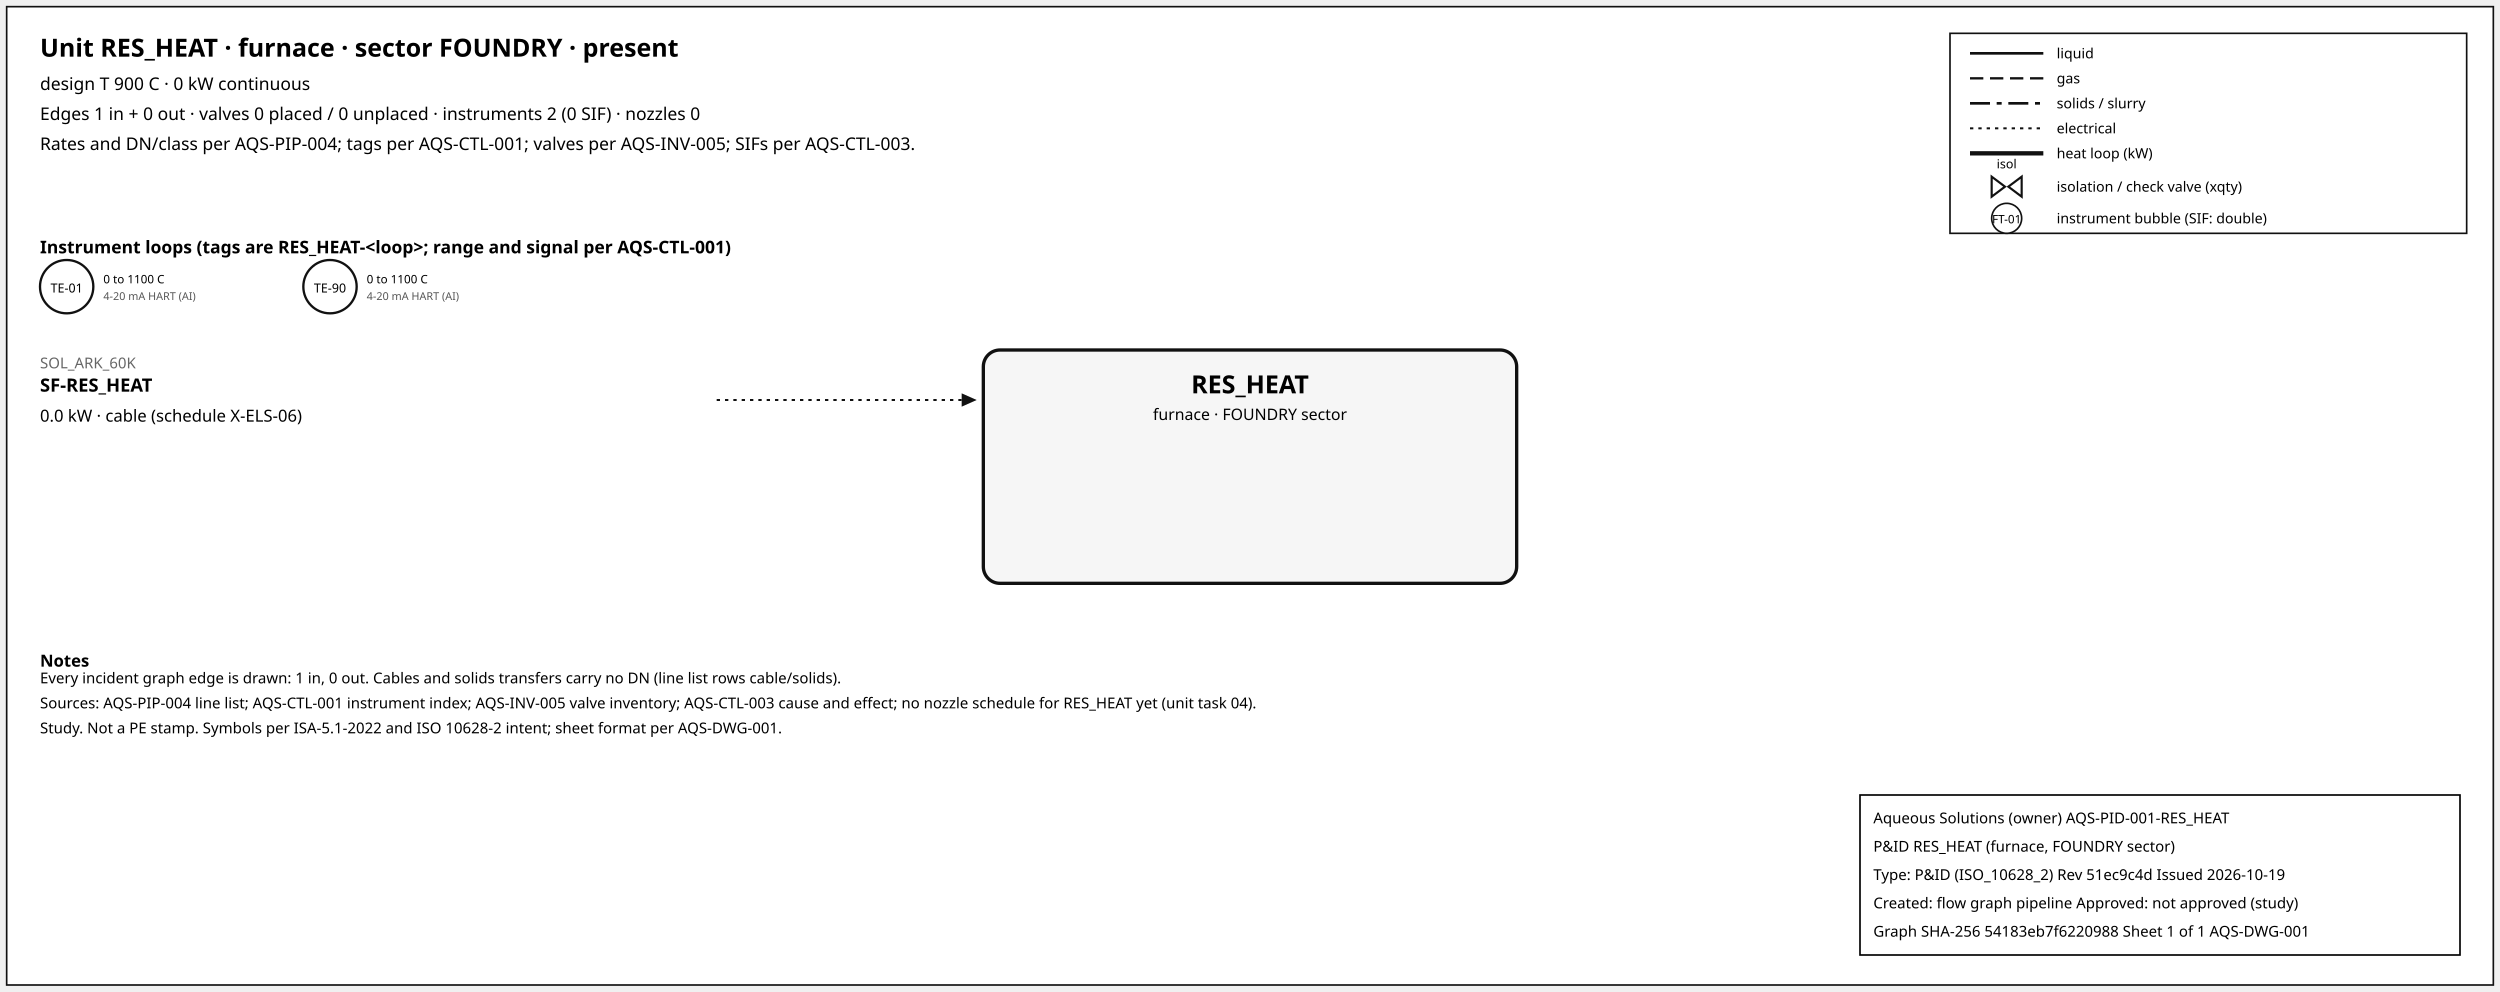
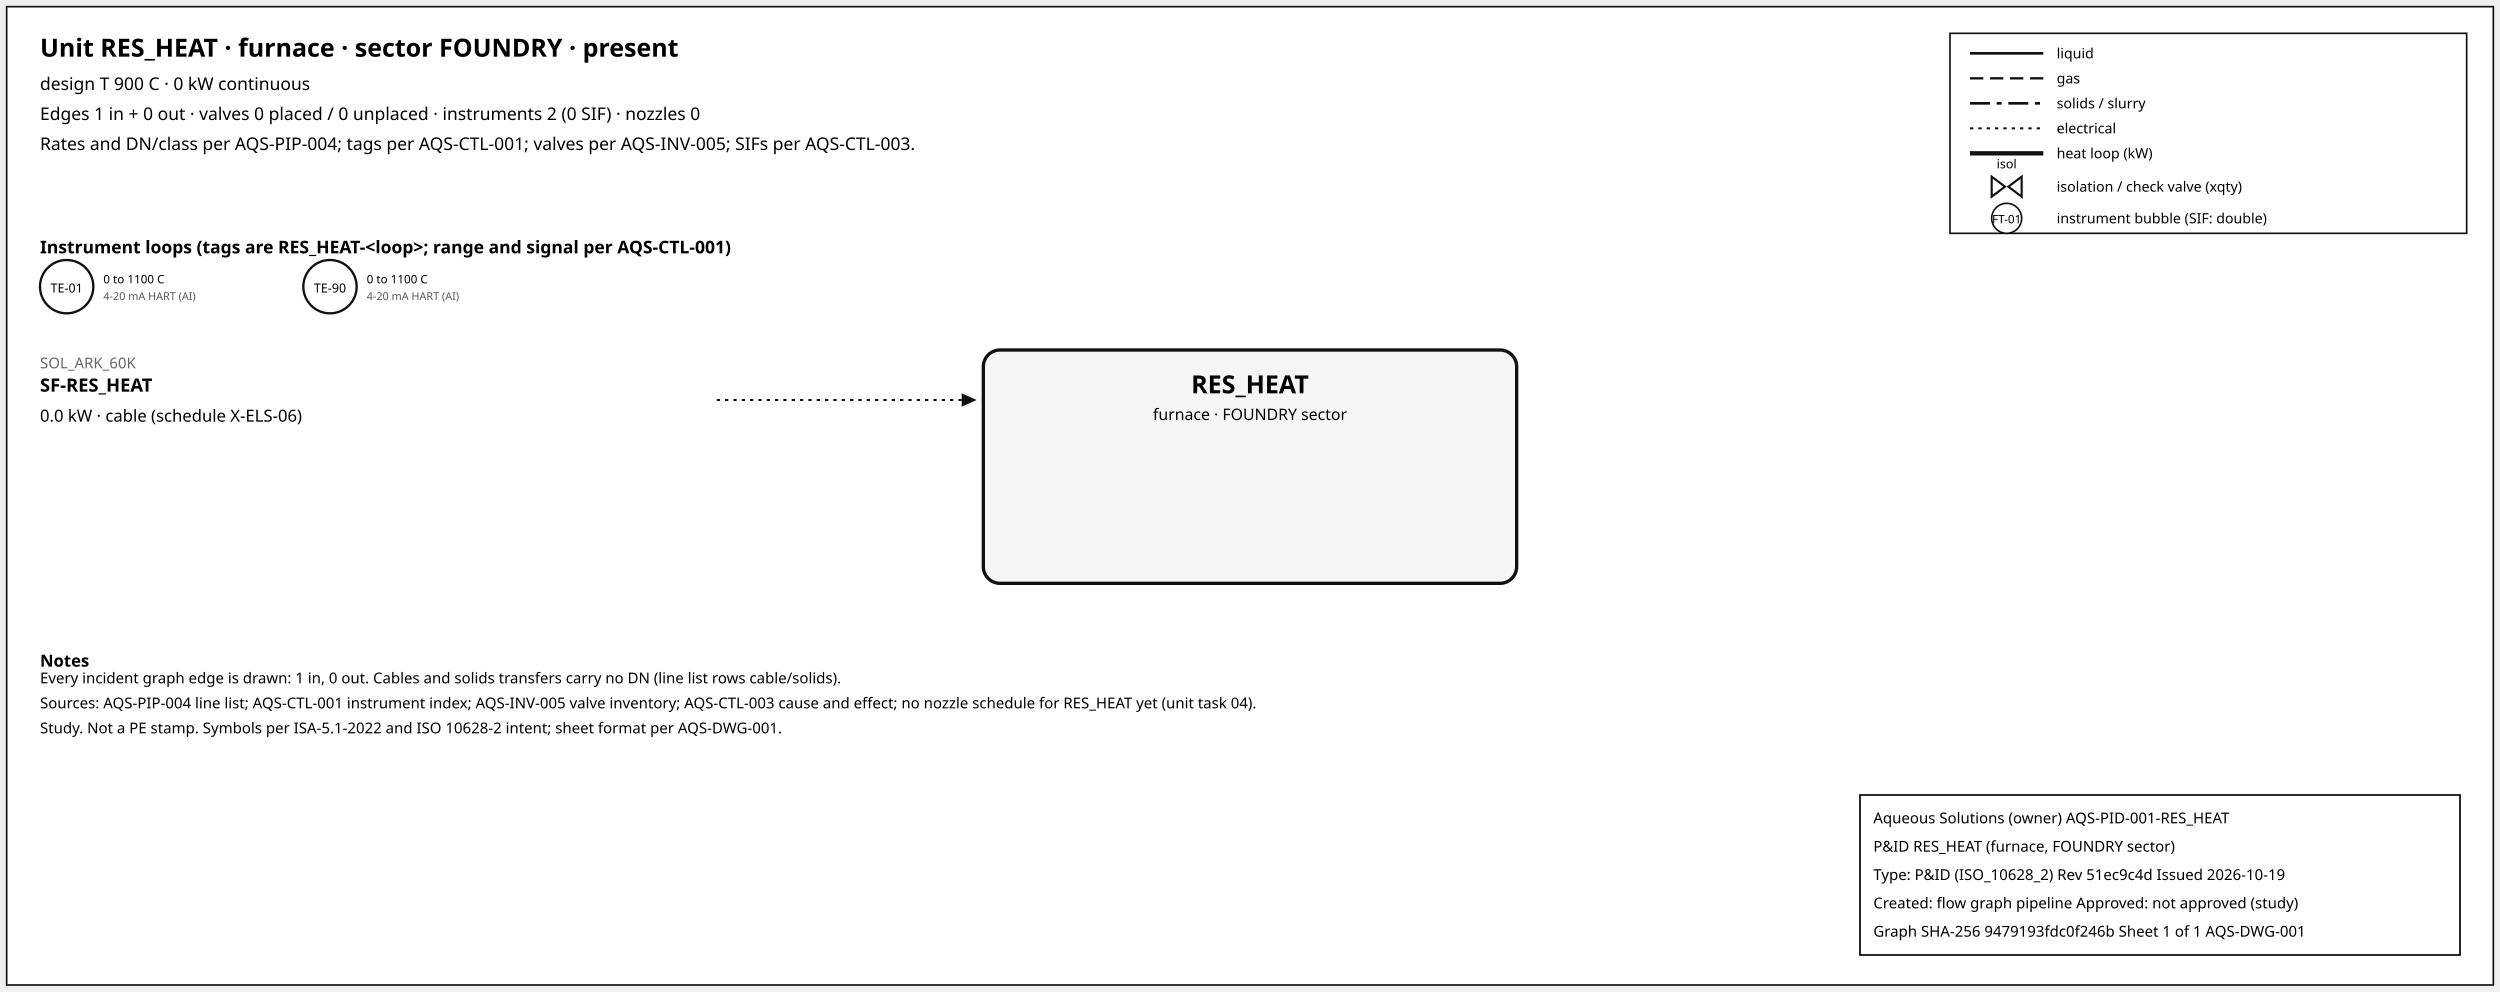
<svg xmlns="http://www.w3.org/2000/svg" width="1500" height="595" font-family="sans-serif">
  <rect x="4" y="4" width="1492" height="587" fill="white" stroke="#111" />
  <text x="24" y="34" font-size="15" font-weight="600">Unit RES_HEAT · furnace · sector FOUNDRY · present</text>
  <text x="24" y="54" font-size="10.5">design T 900 C · 0 kW continuous</text>
  <text x="24" y="72" font-size="10.5">Edges 1 in + 0 out · valves 0 placed / 0 unplaced · instruments 2 (0 SIF) · nozzles 0</text>
  <text x="24" y="90" font-size="10.5">Rates and DN/class per AQS-PIP-004; tags per AQS-CTL-001; valves per AQS-INV-005; SIFs per AQS-CTL-003.</text>
  <rect x="1170" y="20" width="310" height="120" fill="white" stroke="#111" />
  <line x1="1182" y1="32" x2="1226" y2="32" stroke="#111" stroke-width="1.6" />
  <text x="1234" y="35" font-size="8.5">liquid</text>
  <line x1="1182" y1="47" x2="1226" y2="47" stroke="#111" stroke-width="1.4" stroke-dasharray="8,4" />
  <text x="1234" y="50" font-size="8.5">gas</text>
  <line x1="1182" y1="62" x2="1226" y2="62" stroke="#111" stroke-width="1.6" stroke-dasharray="12,4,3,4" />
  <text x="1234" y="65" font-size="8.5">solids / slurry</text>
  <line x1="1182" y1="77" x2="1226" y2="77" stroke="#111" stroke-width="1.2" stroke-dasharray="2,3" />
  <text x="1234" y="80" font-size="8.5">electrical</text>
  <line x1="1182" y1="92" x2="1226" y2="92" stroke="#111" stroke-width="2.6" />
  <text x="1234" y="95" font-size="8.5">heat loop (kW)</text>
  <path d="M 1195.0,106 L 1203.0,112 L 1195.0,118 Z M 1213.0,106 L 1205.0,112 L 1213.0,118 Z" fill="white" stroke="#111" stroke-width="1.3" />
  <text x="1204.0" y="101.0" font-size="7.5" text-anchor="middle">isol</text>
  <text x="1234" y="115" font-size="8.5">isolation / check valve (xqty)</text>
  <circle cx="1204" cy="131" r="9" fill="white" stroke="#111" />
  <text x="1204" y="134" font-size="7" text-anchor="middle">FT-01</text>
  <text x="1234" y="134" font-size="8.5">instrument bubble (SIF: double)</text>
  <text x="24" y="152" font-size="10.5" font-weight="600">Instrument loops (tags are RES_HEAT-&lt;loop&gt;; range and signal per AQS-CTL-001)</text>
  <circle cx="40" cy="172" r="16" fill="white" stroke="#111" stroke-width="1.4" />
  <text x="40" y="175.5" font-size="7.5" text-anchor="middle">TE-01</text>
  <text x="62" y="170" font-size="7">0 to 1100 C</text>
  <text x="62" y="180" font-size="6.5" fill="#555">4-20 mA HART (AI)</text>
  <circle cx="198" cy="172" r="16" fill="white" stroke="#111" stroke-width="1.4" />
  <text x="198" y="175.5" font-size="7.5" text-anchor="middle">TE-90</text>
  <text x="220" y="170" font-size="7">0 to 1100 C</text>
  <text x="220" y="180" font-size="6.5" fill="#555">4-20 mA HART (AI)</text>
  <rect x="590" y="210" width="320" height="140" rx="10" fill="#f6f6f6" stroke="#111" stroke-width="2" />
  <text x="750.0" y="236" font-size="15" font-weight="700" text-anchor="middle">RES_HEAT</text>
  <text x="750.0" y="252" font-size="9.5" text-anchor="middle">furnace · FOUNDRY sector</text>
  <line x1="430" y1="240" x2="577" y2="240" stroke="#111" stroke-width="1.2" stroke-dasharray="2,3" class="edge-in" />
  <polygon points="586,240 577,236 577,244" fill="#111" />
  <text x="24" y="221" font-size="9" fill="#666" text-anchor="start">SOL_ARK_60K</text>
  <text x="24" y="235" font-size="11" font-weight="600" text-anchor="start">SF-RES_HEAT</text>
  <text x="24" y="253" font-size="10" text-anchor="start">0.0 kW · cable (schedule X-ELS-06)</text>
  <text x="24" y="400" font-size="10" font-weight="600">Notes</text>
  <text x="24" y="410" font-size="9">Every incident graph edge is drawn: 1 in, 0 out. Cables and solids transfers carry no DN (line list rows cable/solids).</text>
  <text x="24" y="425" font-size="9">Sources: AQS-PIP-004 line list; AQS-CTL-001 instrument index; AQS-INV-005 valve inventory; AQS-CTL-003 cause and effect; no nozzle schedule for RES_HEAT yet (unit task 04).</text>
  <text x="24" y="440" font-size="9">Study. Not a PE stamp. Symbols per ISA-5.1-2022 and ISO 10628-2 intent; sheet format per AQS-DWG-001.</text>
  <g id="aqs-title-block">
    <rect x="1116" y="477" width="360" height="96" fill="white" stroke="black" stroke-width="1" />
    <text x="1124" y="494" font-size="9">Aqueous Solutions (owner)   AQS-PID-001-RES_HEAT</text>
    <text x="1124" y="511" font-size="9">P&amp;ID RES_HEAT (furnace, FOUNDRY sector)</text>
    <text x="1124" y="528" font-size="9">Type: P&amp;ID (ISO_10628_2)   Rev 51ec9c4d   Issued 2026-10-19</text>
    <text x="1124" y="545" font-size="9">Created: flow graph pipeline   Approved: not approved (study)</text>
-     <text x="1124" y="562" font-size="9">Graph SHA-256 54183eb7f6220988   Sheet 1 of 1   AQS-DWG-001</text>
+     <text x="1124" y="562" font-size="9">Graph SHA-256 9479193fdc0f246b   Sheet 1 of 1   AQS-DWG-001</text>
  </g>
</svg>
